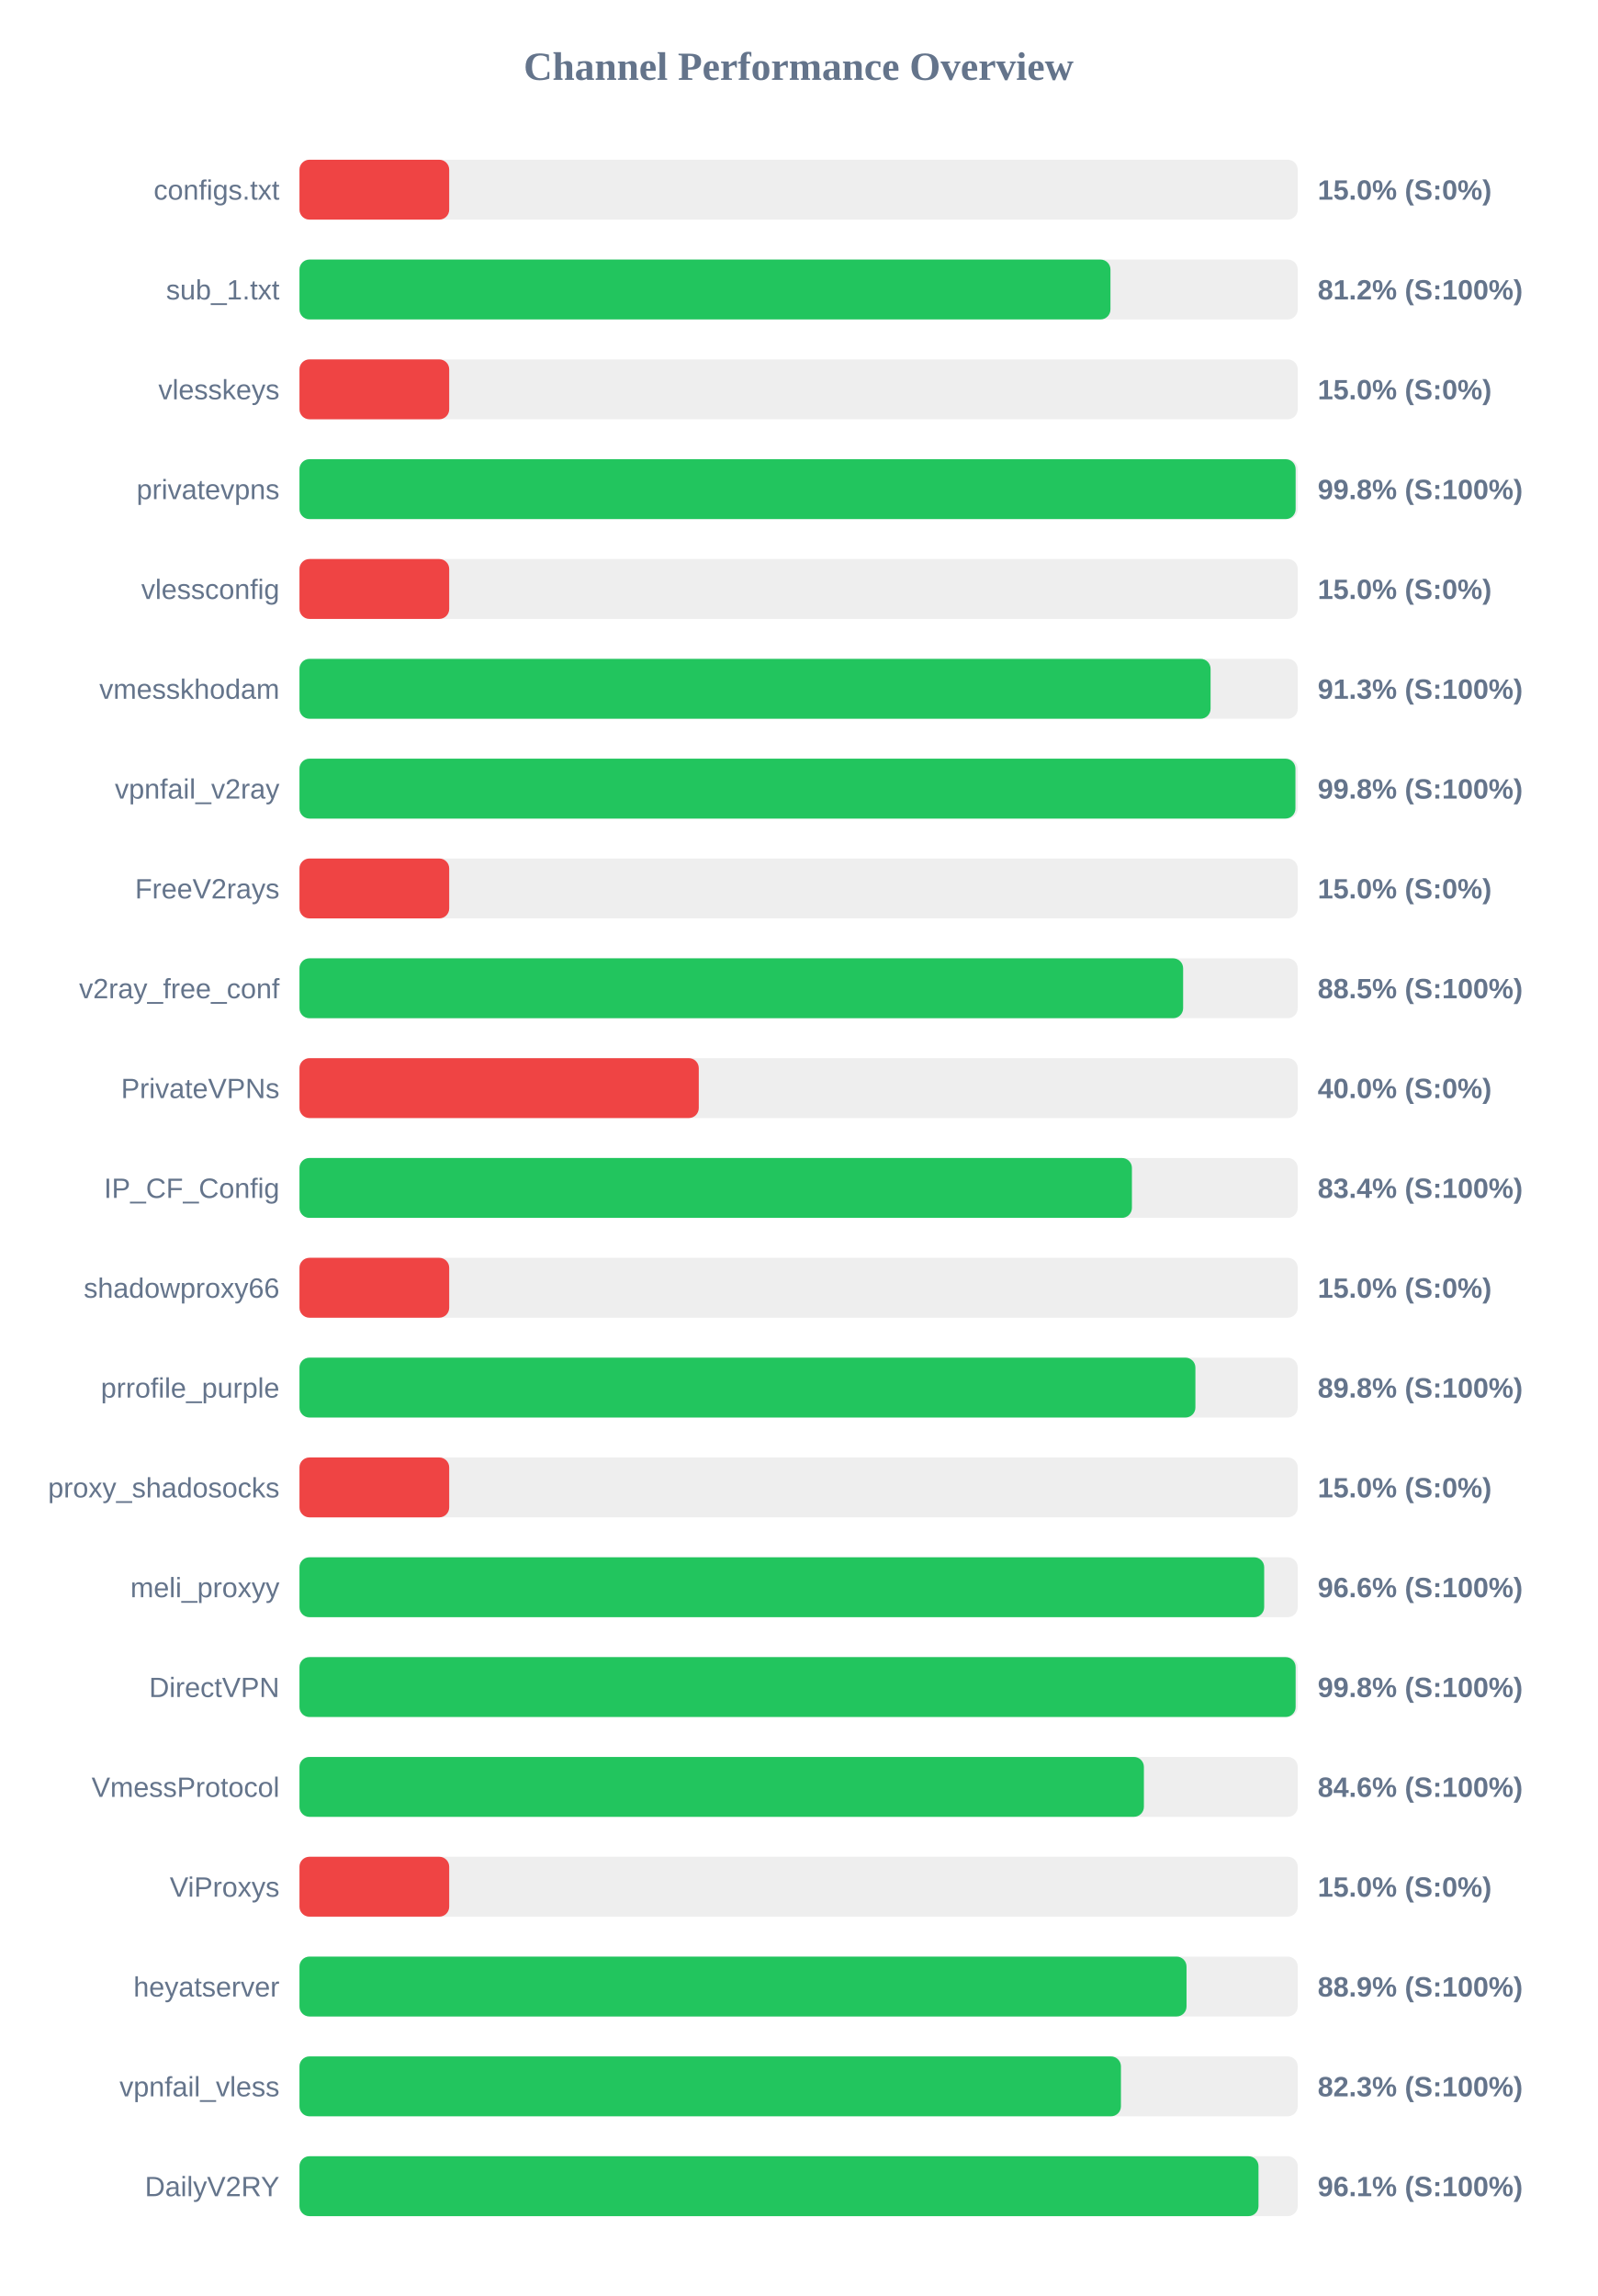
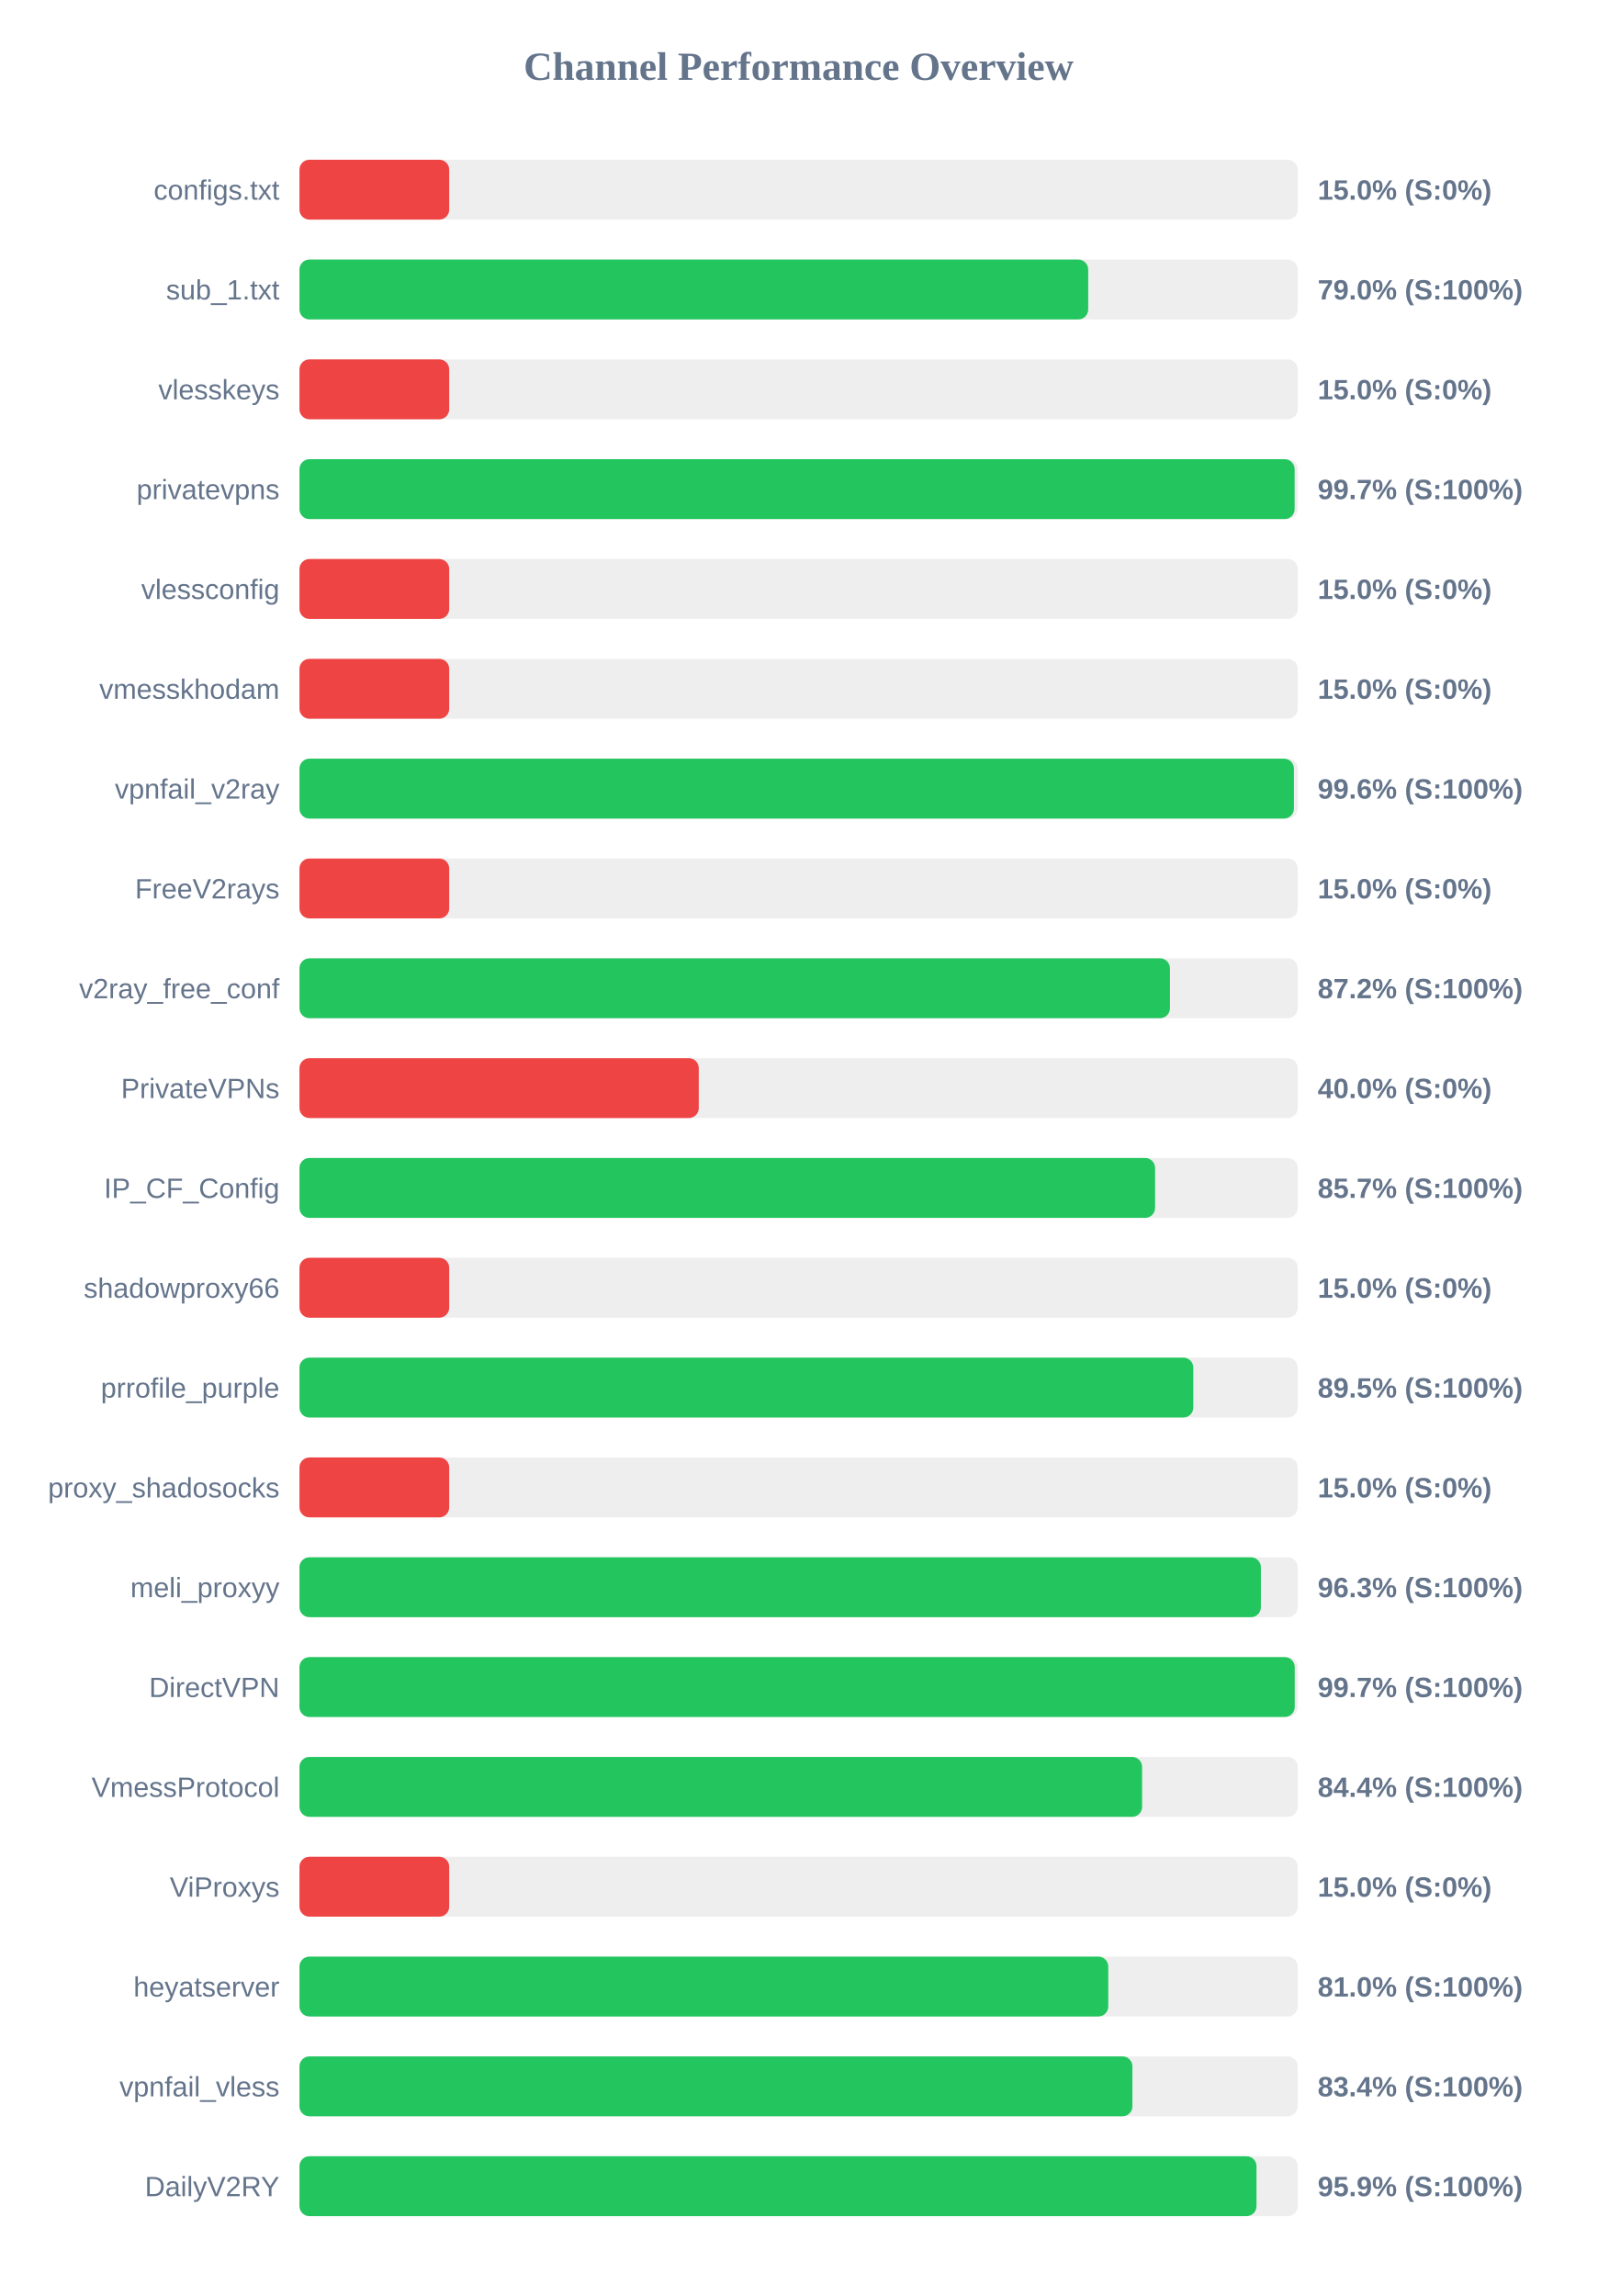
<svg xmlns="http://www.w3.org/2000/svg" width="800" height="1150" version="1.1">
  <style>
        .row { font: 14px Arial; fill: #64748b; }
        .score { font: bold 14px Arial; fill: #64748b; }
    </style>
  <text x="400" y="40" text-anchor="middle" font-size="20px" font-weight="bold" fill="#64748b">Channel Performance Overview</text>
  <rect x="150" y="80" width="500" height="30" fill="#eee" rx="5" />
  <rect x="150" y="80" width="75.0" height="30" fill="#ef4444" rx="5" />
  <text x="140" y="100" text-anchor="end" class="row">configs.txt</text>
  <text x="660" y="100" text-anchor="start" class="score">15.0% (S:0%)</text>
  <rect x="150" y="130" width="500" height="30" fill="#eee" rx="5" />
-   <rect x="150" y="130" width="406.2" height="30" fill="#22c55e" rx="5" />
+   <rect x="150" y="130" width="395.05" height="30" fill="#22c55e" rx="5" />
  <text x="140" y="150" text-anchor="end" class="row">sub_1.txt</text>
-   <text x="660" y="150" text-anchor="start" class="score">81.2% (S:100%)</text>
+   <text x="660" y="150" text-anchor="start" class="score">79.0% (S:100%)</text>
  <rect x="150" y="180" width="500" height="30" fill="#eee" rx="5" />
  <rect x="150" y="180" width="75.0" height="30" fill="#ef4444" rx="5" />
  <text x="140" y="200" text-anchor="end" class="row">vlesskeys</text>
  <text x="660" y="200" text-anchor="start" class="score">15.0% (S:0%)</text>
  <rect x="150" y="230" width="500" height="30" fill="#eee" rx="5" />
-   <rect x="150" y="230" width="498.95" height="30" fill="#22c55e" rx="5" />
+   <rect x="150" y="230" width="498.45" height="30" fill="#22c55e" rx="5" />
  <text x="140" y="250" text-anchor="end" class="row">privatevpns</text>
-   <text x="660" y="250" text-anchor="start" class="score">99.8% (S:100%)</text>
+   <text x="660" y="250" text-anchor="start" class="score">99.7% (S:100%)</text>
  <rect x="150" y="280" width="500" height="30" fill="#eee" rx="5" />
  <rect x="150" y="280" width="75.0" height="30" fill="#ef4444" rx="5" />
  <text x="140" y="300" text-anchor="end" class="row">vlessconfig</text>
  <text x="660" y="300" text-anchor="start" class="score">15.0% (S:0%)</text>
  <rect x="150" y="330" width="500" height="30" fill="#eee" rx="5" />
-   <rect x="150" y="330" width="456.35" height="30" fill="#22c55e" rx="5" />
+   <rect x="150" y="330" width="75.0" height="30" fill="#ef4444" rx="5" />
  <text x="140" y="350" text-anchor="end" class="row">vmesskhodam</text>
-   <text x="660" y="350" text-anchor="start" class="score">91.3% (S:100%)</text>
+   <text x="660" y="350" text-anchor="start" class="score">15.0% (S:0%)</text>
  <rect x="150" y="380" width="500" height="30" fill="#eee" rx="5" />
-   <rect x="150" y="380" width="498.85" height="30" fill="#22c55e" rx="5" />
+   <rect x="150" y="380" width="498.1" height="30" fill="#22c55e" rx="5" />
  <text x="140" y="400" text-anchor="end" class="row">vpnfail_v2ray</text>
-   <text x="660" y="400" text-anchor="start" class="score">99.8% (S:100%)</text>
+   <text x="660" y="400" text-anchor="start" class="score">99.6% (S:100%)</text>
  <rect x="150" y="430" width="500" height="30" fill="#eee" rx="5" />
  <rect x="150" y="430" width="75.0" height="30" fill="#ef4444" rx="5" />
  <text x="140" y="450" text-anchor="end" class="row">FreeV2rays</text>
  <text x="660" y="450" text-anchor="start" class="score">15.0% (S:0%)</text>
  <rect x="150" y="480" width="500" height="30" fill="#eee" rx="5" />
-   <rect x="150" y="480" width="442.6" height="30" fill="#22c55e" rx="5" />
+   <rect x="150" y="480" width="436.0" height="30" fill="#22c55e" rx="5" />
  <text x="140" y="500" text-anchor="end" class="row">v2ray_free_conf</text>
-   <text x="660" y="500" text-anchor="start" class="score">88.5% (S:100%)</text>
+   <text x="660" y="500" text-anchor="start" class="score">87.2% (S:100%)</text>
  <rect x="150" y="530" width="500" height="30" fill="#eee" rx="5" />
  <rect x="150" y="530" width="200.0" height="30" fill="#ef4444" rx="5" />
  <text x="140" y="550" text-anchor="end" class="row">PrivateVPNs</text>
  <text x="660" y="550" text-anchor="start" class="score">40.0% (S:0%)</text>
  <rect x="150" y="580" width="500" height="30" fill="#eee" rx="5" />
-   <rect x="150" y="580" width="416.95" height="30" fill="#22c55e" rx="5" />
+   <rect x="150" y="580" width="428.55" height="30" fill="#22c55e" rx="5" />
  <text x="140" y="600" text-anchor="end" class="row">IP_CF_Config</text>
-   <text x="660" y="600" text-anchor="start" class="score">83.4% (S:100%)</text>
+   <text x="660" y="600" text-anchor="start" class="score">85.7% (S:100%)</text>
  <rect x="150" y="630" width="500" height="30" fill="#eee" rx="5" />
  <rect x="150" y="630" width="75.0" height="30" fill="#ef4444" rx="5" />
  <text x="140" y="650" text-anchor="end" class="row">shadowproxy66</text>
  <text x="660" y="650" text-anchor="start" class="score">15.0% (S:0%)</text>
  <rect x="150" y="680" width="500" height="30" fill="#eee" rx="5" />
-   <rect x="150" y="680" width="448.75" height="30" fill="#22c55e" rx="5" />
+   <rect x="150" y="680" width="447.7" height="30" fill="#22c55e" rx="5" />
  <text x="140" y="700" text-anchor="end" class="row">prrofile_purple</text>
-   <text x="660" y="700" text-anchor="start" class="score">89.8% (S:100%)</text>
+   <text x="660" y="700" text-anchor="start" class="score">89.5% (S:100%)</text>
  <rect x="150" y="730" width="500" height="30" fill="#eee" rx="5" />
  <rect x="150" y="730" width="75.0" height="30" fill="#ef4444" rx="5" />
  <text x="140" y="750" text-anchor="end" class="row">proxy_shadosocks</text>
  <text x="660" y="750" text-anchor="start" class="score">15.0% (S:0%)</text>
  <rect x="150" y="780" width="500" height="30" fill="#eee" rx="5" />
-   <rect x="150" y="780" width="483.2" height="30" fill="#22c55e" rx="5" />
+   <rect x="150" y="780" width="481.55" height="30" fill="#22c55e" rx="5" />
  <text x="140" y="800" text-anchor="end" class="row">meli_proxyy</text>
-   <text x="660" y="800" text-anchor="start" class="score">96.6% (S:100%)</text>
+   <text x="660" y="800" text-anchor="start" class="score">96.3% (S:100%)</text>
  <rect x="150" y="830" width="500" height="30" fill="#eee" rx="5" />
-   <rect x="150" y="830" width="498.95" height="30" fill="#22c55e" rx="5" />
+   <rect x="150" y="830" width="498.5" height="30" fill="#22c55e" rx="5" />
  <text x="140" y="850" text-anchor="end" class="row">DirectVPN</text>
-   <text x="660" y="850" text-anchor="start" class="score">99.8% (S:100%)</text>
+   <text x="660" y="850" text-anchor="start" class="score">99.7% (S:100%)</text>
  <rect x="150" y="880" width="500" height="30" fill="#eee" rx="5" />
-   <rect x="150" y="880" width="422.95" height="30" fill="#22c55e" rx="5" />
+   <rect x="150" y="880" width="422.05" height="30" fill="#22c55e" rx="5" />
  <text x="140" y="900" text-anchor="end" class="row">VmessProtocol</text>
-   <text x="660" y="900" text-anchor="start" class="score">84.6% (S:100%)</text>
+   <text x="660" y="900" text-anchor="start" class="score">84.4% (S:100%)</text>
  <rect x="150" y="930" width="500" height="30" fill="#eee" rx="5" />
  <rect x="150" y="930" width="75.0" height="30" fill="#ef4444" rx="5" />
  <text x="140" y="950" text-anchor="end" class="row">ViProxys</text>
  <text x="660" y="950" text-anchor="start" class="score">15.0% (S:0%)</text>
  <rect x="150" y="980" width="500" height="30" fill="#eee" rx="5" />
-   <rect x="150" y="980" width="444.3" height="30" fill="#22c55e" rx="5" />
+   <rect x="150" y="980" width="405.1" height="30" fill="#22c55e" rx="5" />
  <text x="140" y="1000" text-anchor="end" class="row">heyatserver</text>
-   <text x="660" y="1000" text-anchor="start" class="score">88.9% (S:100%)</text>
+   <text x="660" y="1000" text-anchor="start" class="score">81.0% (S:100%)</text>
  <rect x="150" y="1030" width="500" height="30" fill="#eee" rx="5" />
-   <rect x="150" y="1030" width="411.45" height="30" fill="#22c55e" rx="5" />
+   <rect x="150" y="1030" width="417.2" height="30" fill="#22c55e" rx="5" />
  <text x="140" y="1050" text-anchor="end" class="row">vpnfail_vless</text>
-   <text x="660" y="1050" text-anchor="start" class="score">82.3% (S:100%)</text>
+   <text x="660" y="1050" text-anchor="start" class="score">83.4% (S:100%)</text>
  <rect x="150" y="1080" width="500" height="30" fill="#eee" rx="5" />
-   <rect x="150" y="1080" width="480.35" height="30" fill="#22c55e" rx="5" />
+   <rect x="150" y="1080" width="479.35" height="30" fill="#22c55e" rx="5" />
  <text x="140" y="1100" text-anchor="end" class="row">DailyV2RY</text>
-   <text x="660" y="1100" text-anchor="start" class="score">96.1% (S:100%)</text>
+   <text x="660" y="1100" text-anchor="start" class="score">95.9% (S:100%)</text>
</svg>
